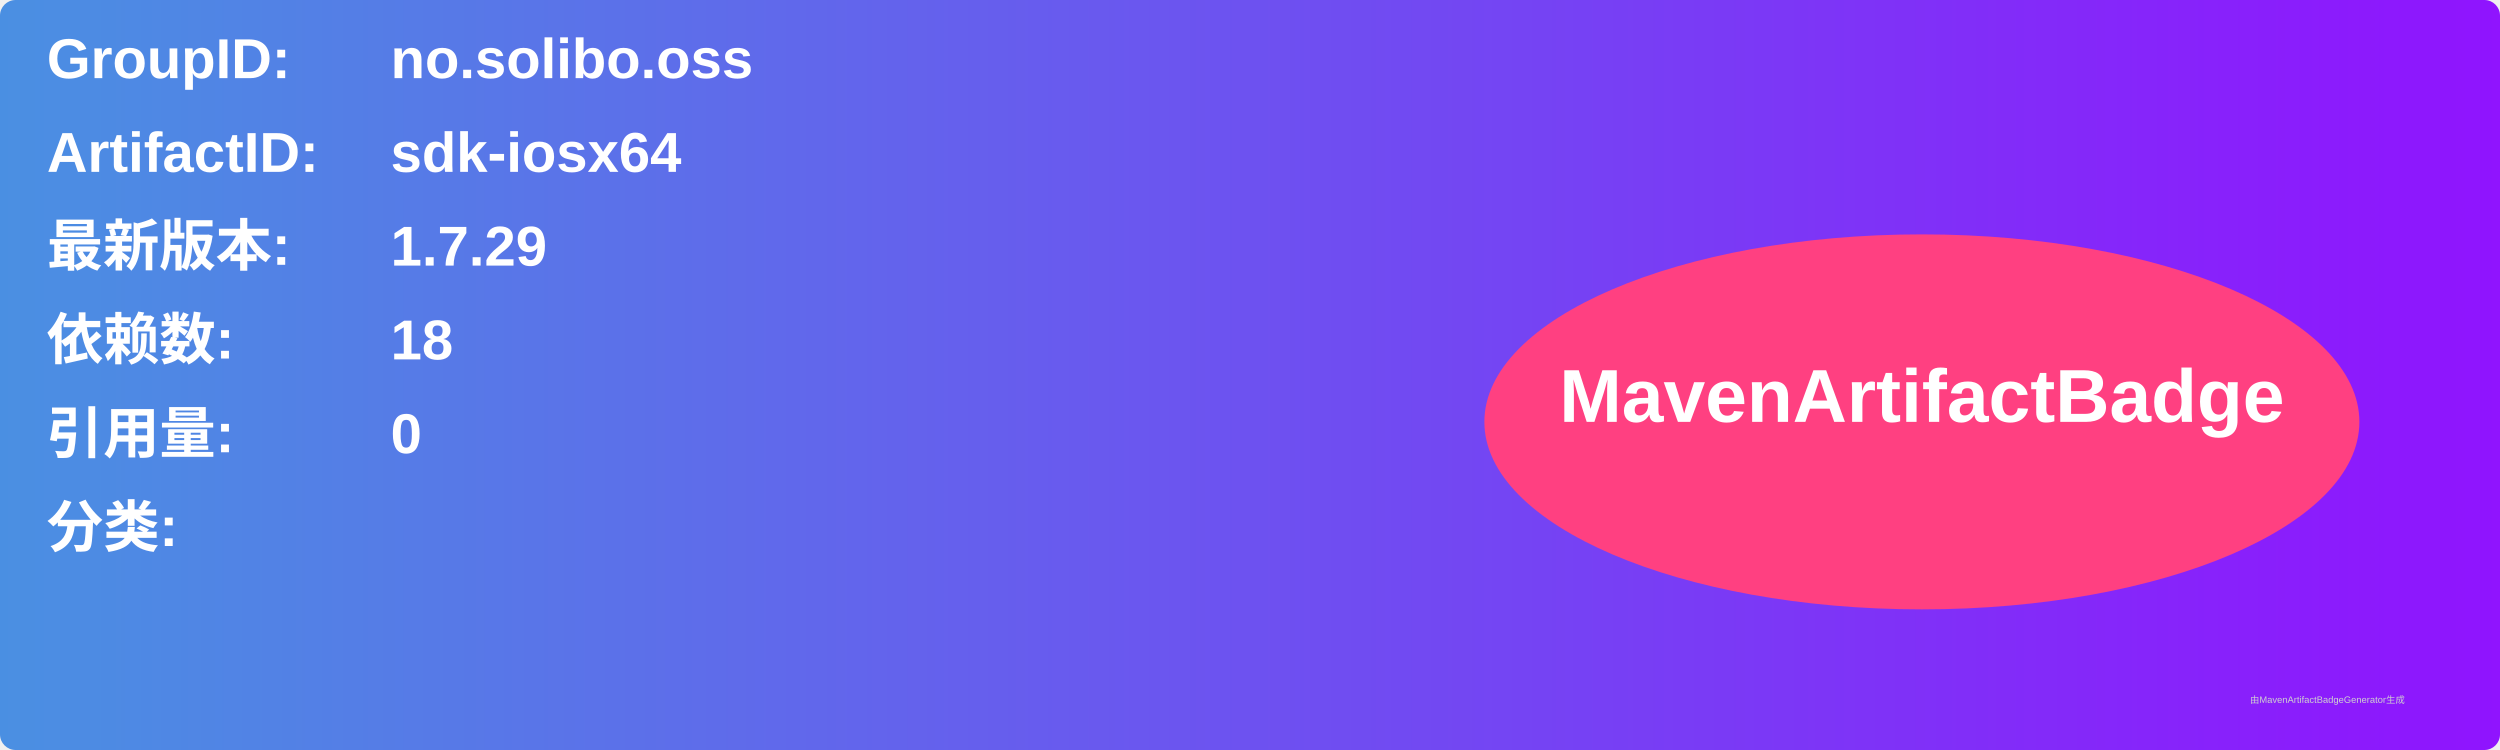
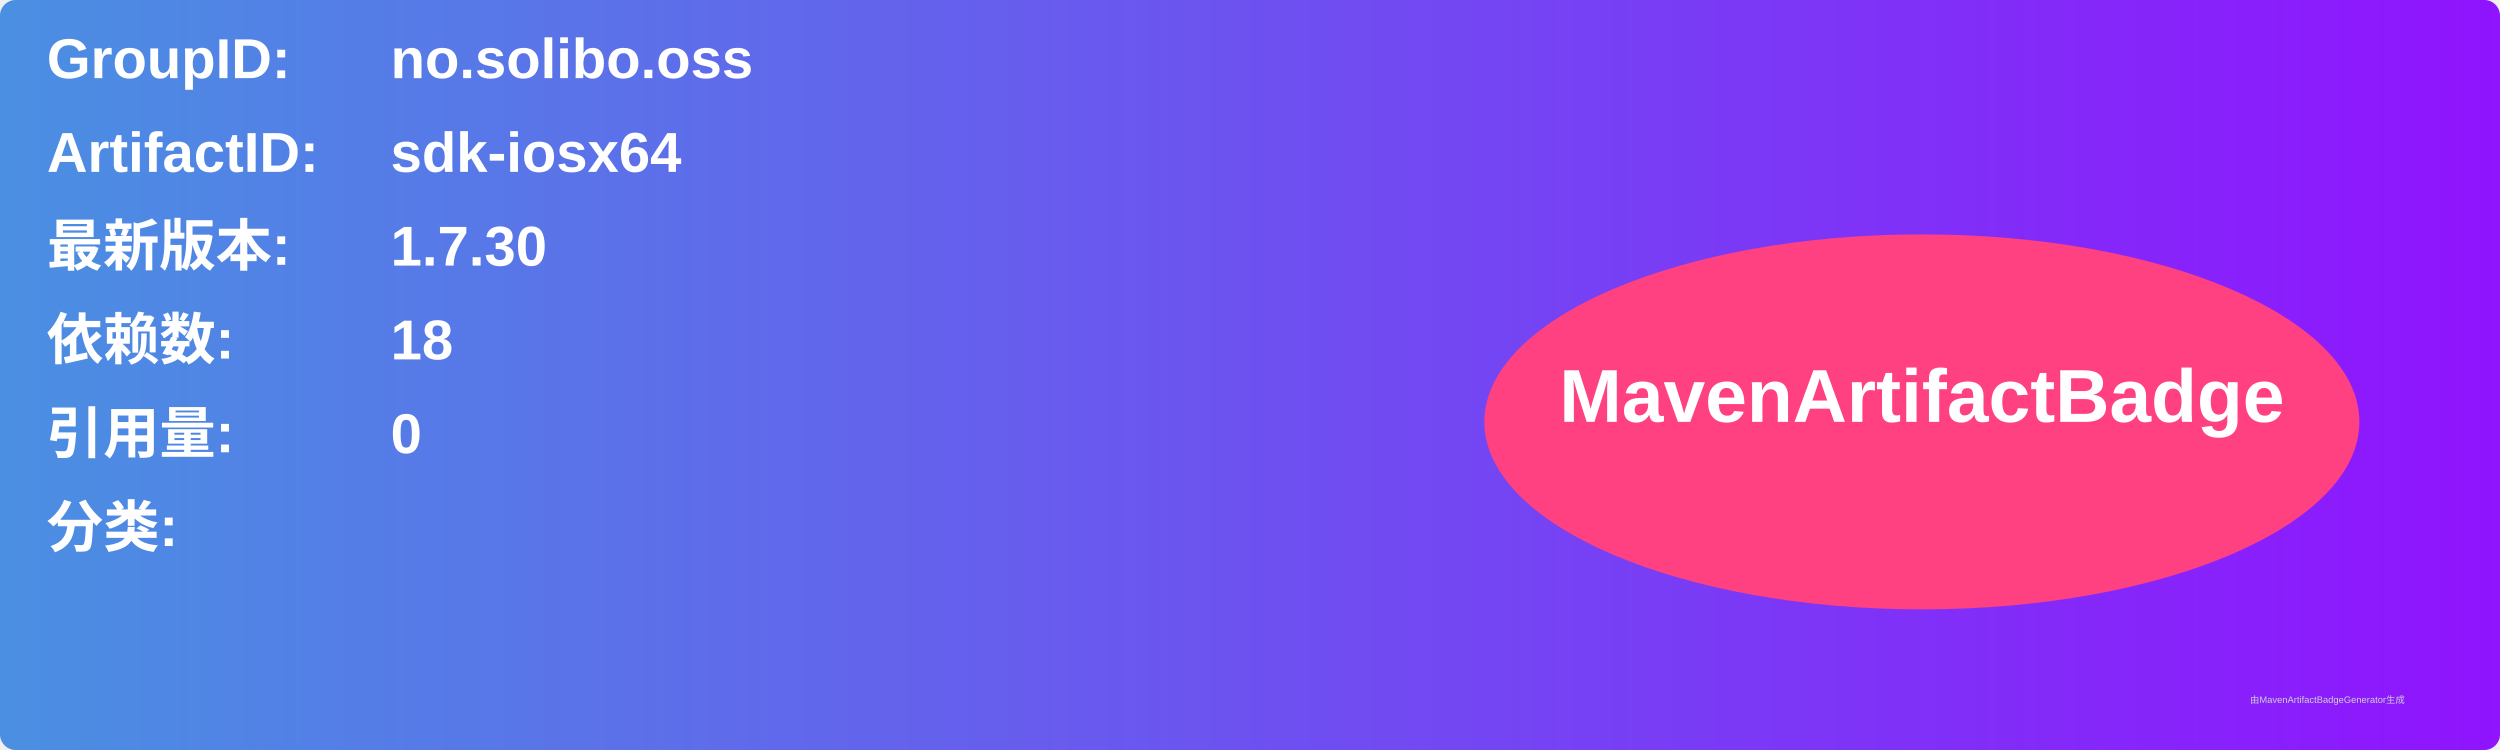
<svg xmlns="http://www.w3.org/2000/svg" width="800" height="240" viewBox="0 0 800 240">
  <linearGradient id="grad" x1="0%" y1="0%" x2="100%" y2="0%">
    <stop offset="0%" stop-color="#4a90e2" />
    <stop offset="100%" stop-color="#9013fe" />
  </linearGradient>
  <rect width="100%" height="100%" rx="5" ry="5" fill="url(#grad)" />
  <g transform="translate(15, 15)">
    <text x="0" y="10" font-family="Arial" font-size="18" fill="white" font-weight="bold" width="260">GroupID:</text>
    <text x="110" y="10" font-family="Arial" font-size="18" fill="white" font-weight="bold" width="460">no.solibo.oss</text>
    <text x="0" y="40" font-family="Arial" font-size="18" fill="white" font-weight="bold" width="260">ArtifactID:</text>
    <text x="110" y="40" font-family="Arial" font-size="18" fill="white" font-weight="bold" width="460">sdk-iosx64</text>
    <text x="0" y="70" font-family="Arial" font-size="18" fill="white" font-weight="bold">最新版本:</text>
    <text x="110" y="70" font-family="Arial" font-size="18" fill="white" font-weight="bold">
-       <tspan font-weight="bold">1.7.29</tspan>
+       <tspan font-weight="bold">1.7.30</tspan>
    </text>
    <text x="0" y="100" font-family="Arial" font-size="18" fill="white" font-weight="bold">依赖数: </text>
    <text x="110" y="100" font-family="Arial" font-size="18" fill="white">
      <tspan font-weight="bold">18</tspan>
    </text>
    <text x="0" y="130" font-family="Arial" font-size="18" fill="white" font-weight="bold">引用量: </text>
    <text x="110" y="130" font-family="Arial" font-size="18" fill="white">
      <tspan font-weight="bold">0</tspan>
    </text>
    <text x="0" y="160" font-family="Arial" font-size="18" fill="white" font-weight="bold">分类:</text>
    <text x="10" y="190" font-family="Arial" font-size="10" fill="white">
      <tspan font-weight="bold" />
    </text>
    <ellipse cx="600" cy="120" rx="140" ry="60" fill="#ff4081" />
    <text x="600" y="120" text-anchor="middle" font-family="Arial" font-size="24" fill="white" font-weight="bold">MavenArtifactBadge</text>
  </g>
  <text x="720" y="225" font-family="Arial" font-size="3" fill="#d0d0d0">由MavenArtifactBadgeGenerator生成</text>
</svg>
